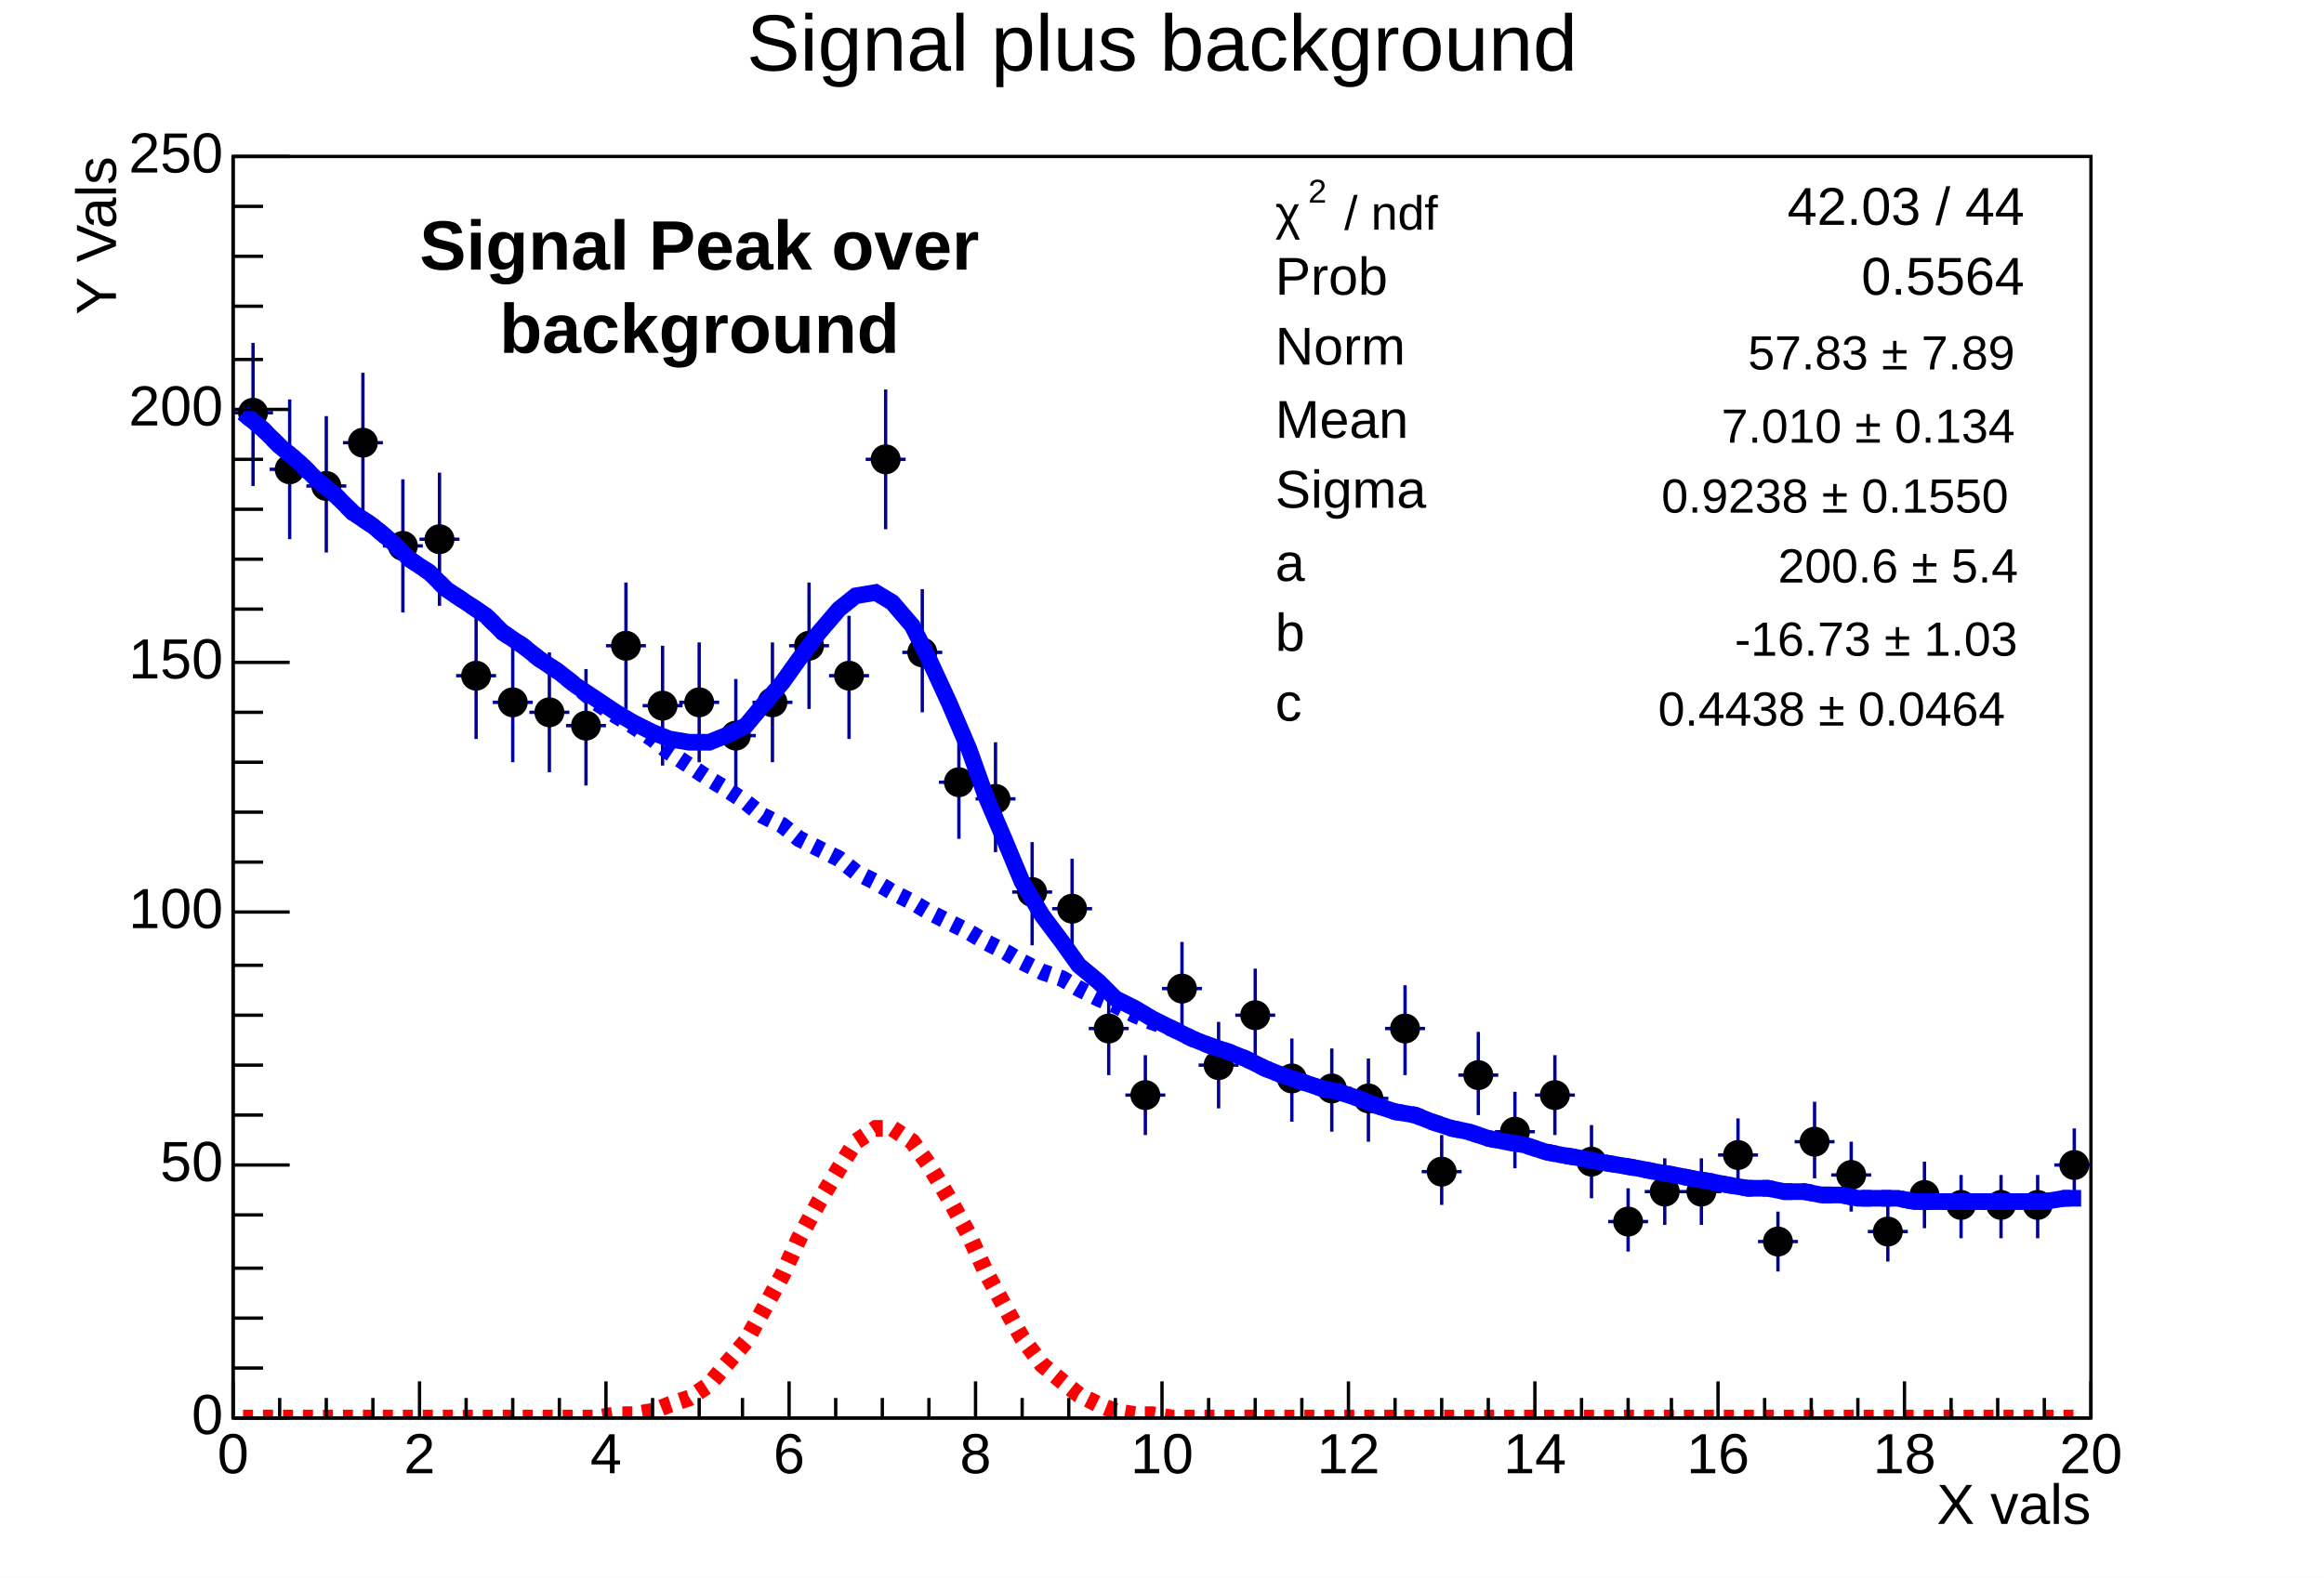
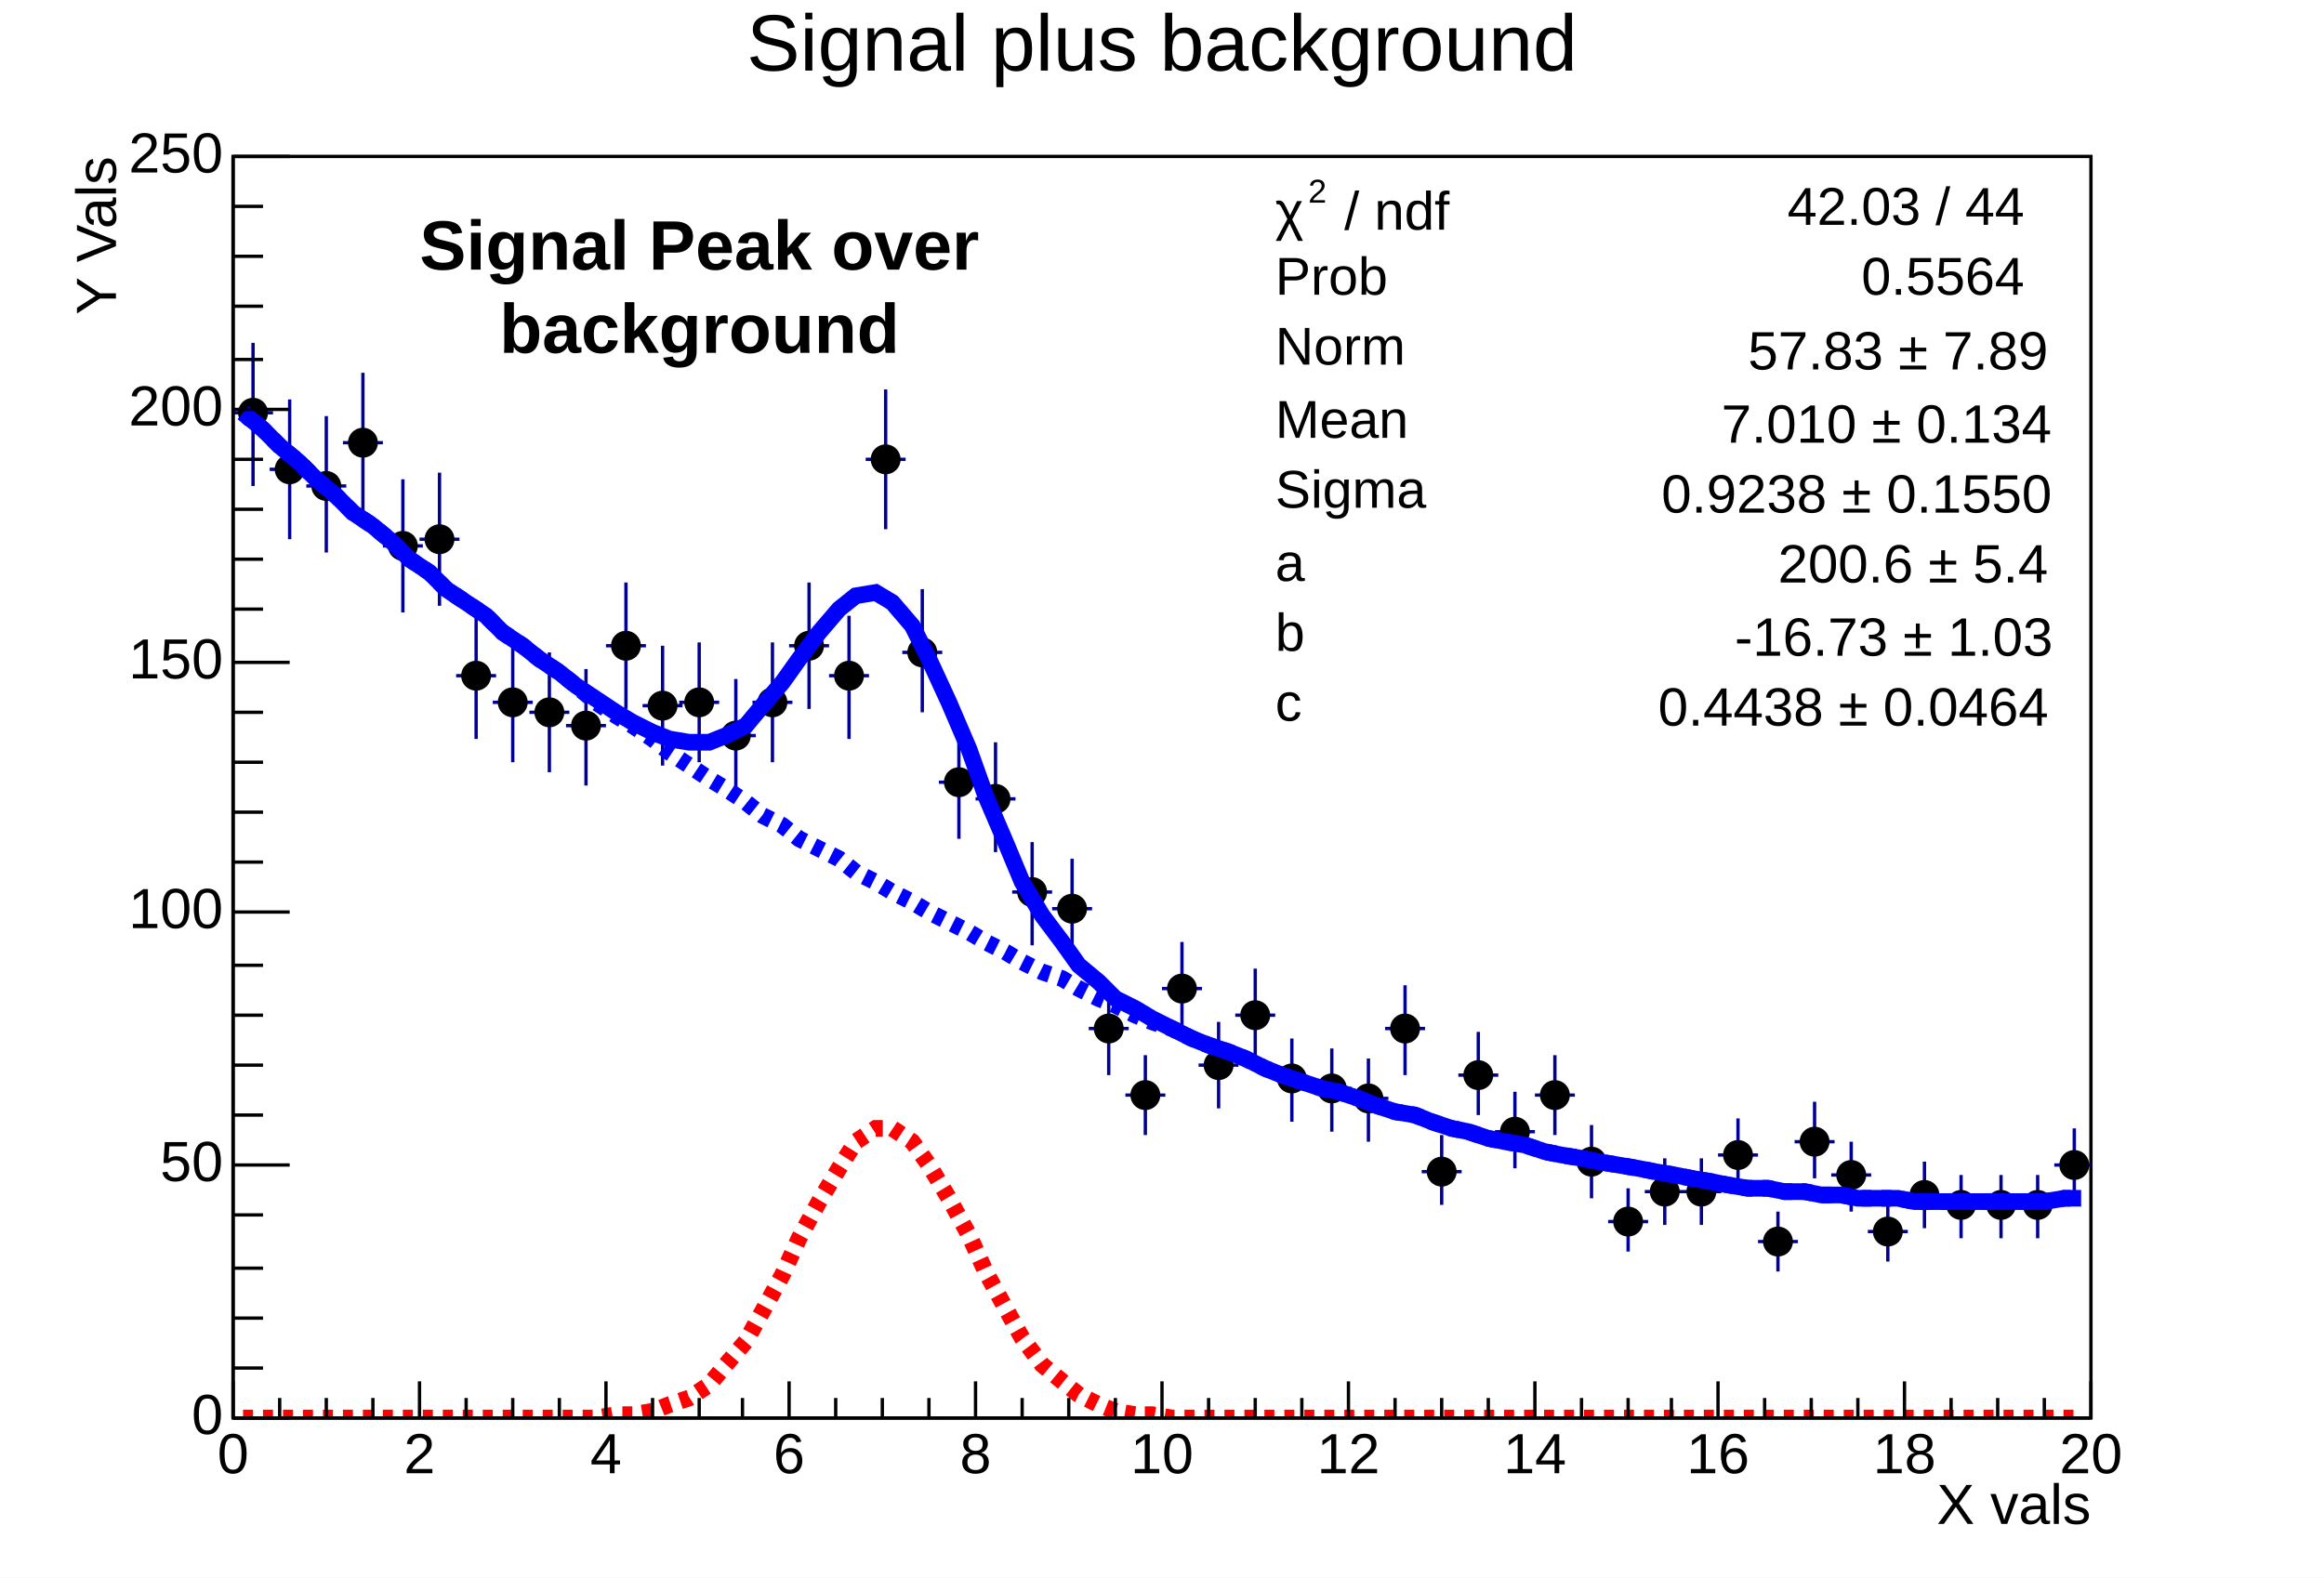
<svg xmlns="http://www.w3.org/2000/svg" width="698" height="474" viewBox="0 0 698 474" preserveAspectRatio="none">
  <path d="M0,0H698V474H0Z" style="fill: white;" />
  <g>
    <g transform="translate(70,47)">
      <path d="M0,0H558V379H0Z" style="fill: white; stroke: black; stroke-width: 1;" />
      <svg x="0" y="0" overflow="hidden" width="558" height="379" viewBox="0 0 558 379">
        <g>
          <path d="M0,77h12M6,56v43M11,94h12M17,73v42M22,99h12M28,78v41M33,86h12M39,65v42M45,117h12M51,97v40M56,115h12M62,95v40M67,156h12M73,138v37M78,164h12M84,146v36M89,167h12M95,149v36M100,171h12M106,154v35M112,147h12M118,128v38M123,165h12M129,147v36M134,164h12M140,146v36M145,174h12M151,157v35M156,164h12M162,146v36M167,147h12M173,128v38M179,156h12M185,138v37M190,91h12M196,70v42M201,149h12M207,130v37M212,188h12M218,171v34M223,193h12M229,176v33M234,221h12M240,206v31M246,226h12M252,211v30M257,262h12M263,249v27M268,282h12M274,270v24M279,250h12M285,236v28M290,273h12M296,260v26M301,258h12M307,244v27M312,277h12M318,265v25M324,280h12M330,268v25M335,283h12M341,271v25M346,262h12M352,249v27M357,305h12M363,294v21M368,276h12M374,263v25M379,293h12M385,281v23M391,282h12M397,270v24M402,302h12M408,291v22M413,320h12M419,310v19M424,311h12M430,301v20M435,311h12M441,301v20M446,300h12M452,289v22M458,326h12M464,317v18M469,296h12M475,284v23M480,306h12M486,296v21M491,323h12M497,314v18M502,312h12M508,302v20M513,315h12M519,306v19M525,315h12M531,306v19M536,315h12M542,306v19M547,303h12M553,292v22" style="stroke: rgb(0, 0, 153); stroke-width: 1;" />
          <path d="M2,77a4,4,0,1,0,8,0a4,4,0,1,0,-8,0zM13,94a4,4,0,1,0,8,0a4,4,0,1,0,-8,0zM24,99a4,4,0,1,0,8,0a4,4,0,1,0,-8,0zM35,86a4,4,0,1,0,8,0a4,4,0,1,0,-8,0zM47,117a4,4,0,1,0,8,0a4,4,0,1,0,-8,0zM58,115a4,4,0,1,0,8,0a4,4,0,1,0,-8,0zM69,156a4,4,0,1,0,8,0a4,4,0,1,0,-8,0zM80,164a4,4,0,1,0,8,0a4,4,0,1,0,-8,0zM91,167a4,4,0,1,0,8,0a4,4,0,1,0,-8,0zM102,171a4,4,0,1,0,8,0a4,4,0,1,0,-8,0zM114,147a4,4,0,1,0,8,0a4,4,0,1,0,-8,0zM125,165a4,4,0,1,0,8,0a4,4,0,1,0,-8,0zM136,164a4,4,0,1,0,8,0a4,4,0,1,0,-8,0zM147,174a4,4,0,1,0,8,0a4,4,0,1,0,-8,0zM158,164a4,4,0,1,0,8,0a4,4,0,1,0,-8,0zM169,147a4,4,0,1,0,8,0a4,4,0,1,0,-8,0zM181,156a4,4,0,1,0,8,0a4,4,0,1,0,-8,0zM192,91a4,4,0,1,0,8,0a4,4,0,1,0,-8,0zM203,149a4,4,0,1,0,8,0a4,4,0,1,0,-8,0zM214,188a4,4,0,1,0,8,0a4,4,0,1,0,-8,0zM225,193a4,4,0,1,0,8,0a4,4,0,1,0,-8,0zM236,221a4,4,0,1,0,8,0a4,4,0,1,0,-8,0zM248,226a4,4,0,1,0,8,0a4,4,0,1,0,-8,0zM259,262a4,4,0,1,0,8,0a4,4,0,1,0,-8,0zM270,282a4,4,0,1,0,8,0a4,4,0,1,0,-8,0zM281,250a4,4,0,1,0,8,0a4,4,0,1,0,-8,0zM292,273a4,4,0,1,0,8,0a4,4,0,1,0,-8,0zM303,258a4,4,0,1,0,8,0a4,4,0,1,0,-8,0zM314,277a4,4,0,1,0,8,0a4,4,0,1,0,-8,0zM326,280a4,4,0,1,0,8,0a4,4,0,1,0,-8,0zM337,283a4,4,0,1,0,8,0a4,4,0,1,0,-8,0zM348,262a4,4,0,1,0,8,0a4,4,0,1,0,-8,0zM359,305a4,4,0,1,0,8,0a4,4,0,1,0,-8,0zM370,276a4,4,0,1,0,8,0a4,4,0,1,0,-8,0zM381,293a4,4,0,1,0,8,0a4,4,0,1,0,-8,0zM393,282a4,4,0,1,0,8,0a4,4,0,1,0,-8,0zM404,302a4,4,0,1,0,8,0a4,4,0,1,0,-8,0zM415,320a4,4,0,1,0,8,0a4,4,0,1,0,-8,0zM426,311a4,4,0,1,0,8,0a4,4,0,1,0,-8,0zM437,311a4,4,0,1,0,8,0a4,4,0,1,0,-8,0zM448,300a4,4,0,1,0,8,0a4,4,0,1,0,-8,0zM460,326a4,4,0,1,0,8,0a4,4,0,1,0,-8,0zM471,296a4,4,0,1,0,8,0a4,4,0,1,0,-8,0zM482,306a4,4,0,1,0,8,0a4,4,0,1,0,-8,0zM493,323a4,4,0,1,0,8,0a4,4,0,1,0,-8,0zM504,312a4,4,0,1,0,8,0a4,4,0,1,0,-8,0zM515,315a4,4,0,1,0,8,0a4,4,0,1,0,-8,0zM527,315a4,4,0,1,0,8,0a4,4,0,1,0,-8,0zM538,315a4,4,0,1,0,8,0a4,4,0,1,0,-8,0zM549,303a4,4,0,1,0,8,0a4,4,0,1,0,-8,0z" style="stroke: black; fill: black;" />
        </g>
        <g>
          <path d="M3,77l6,5l5,5l6,5l5,5l6,5l5,5l6,4l6,5l5,5l6,4l5,5l6,4l6,4l5,5l6,4l5,4l6,4l5,4l6,4l6,4l5,3l6,3l5,2l6,1h6l5,-2l6,-3l5,-6l6,-7l5,-7l6,-8l6,-7l5,-4l6,-1l5,3l6,7l5,10l6,13l6,14l5,14l6,14l5,12l6,10l6,8l5,7l6,5l5,5l6,3l5,3l6,3l6,3l5,2l6,2l5,2l6,3l5,2l6,2l6,2l5,1l6,2l5,2l6,2l6,1l5,2l6,2l5,1l6,2l5,1l6,1l6,2l5,1l6,1l5,1l6,1l6,1l5,1l6,1l5,1l6,1l5,1l6,1h6l5,1h6l5,1h6l5,1h6h6l5,1h6h5h6h6h5h6h5l6,-1h5" style="fill: none; stroke: blue; stroke-width: 5;" />
        </g>
        <g>
          <path d="M3,77l6,5l5,5l6,5l5,5l6,5l5,5l6,4l6,5l5,5l6,4l5,5l6,4l6,4l5,5l6,4l5,4l6,4l5,4l6,5l6,4l5,3l6,4l5,4l6,4l6,4l5,3l6,4l5,4l6,3l5,4l6,3l6,3l5,4l6,3l5,3l6,3l5,3l6,3l6,3l5,3l6,3l5,3l6,3l6,2l5,3l6,3l5,2l6,3l5,2l6,2l6,3l5,2l6,2l5,2l6,3l5,2l6,2l6,2l5,1l6,2l5,2l6,2l6,1l5,2l6,2l5,1l6,2l5,1l6,1l6,2l5,1l6,1l5,1l6,1l6,1l5,1l6,1l5,1l6,1l5,1l6,1h6l5,1h6l5,1h6l5,1h6h6l5,1h6h5h6h6h5h6h5l6,-1h5" style="fill: none; stroke: blue; stroke-width: 5; stroke-dasharray: 3, 3;" />
        </g>
        <g>
          <path d="M3,379h6h5h6h5h6h5h6h6h5h6h5h6h6h5h6h5h6h5h6l6,-1h5l6,-1l5,-2l6,-2l6,-4l5,-6l6,-7l5,-9l6,-11l5,-11l6,-11l6,-10l5,-8l6,-4h5l6,4l5,7l6,10l6,11l5,11l6,11l5,9l6,8l6,5l5,4l6,3l5,2l6,1h5l6,1h6h5h6h5h6h5h6h6h5h6h5h6h6h5h6h5h6h5h6h6h5h6h5h6h6h5h6h5h6h5h6h6h5h6h5h6h5h6h6h5h6h5h6h6h5h6h5h6h5" style="fill: none; stroke: red; stroke-width: 5; stroke-dasharray: 3, 3;" />
        </g>
      </svg>
      <g>
        <g transform="translate(0,379)">
          <path d="M0,0h558M0,-11V0M14,-6V0M28,-6V0M42,-6V0M56,-11V0M70,-6V0M84,-6V0M98,-6V0M112,-11V0M126,-6V0M140,-6V0M153,-6V0M167,-11V0M181,-6V0M195,-6V0M209,-6V0M223,-11V0M237,-6V0M251,-6V0M265,-6V0M279,-11V0M293,-6V0M307,-6V0M321,-6V0M335,-11V0M349,-6V0M363,-6V0M377,-6V0M391,-11V0M405,-6V0M419,-6V0M432,-6V0M446,-11V0M460,-6V0M474,-6V0M488,-6V0M502,-11V0M516,-6V0M530,-6V0M544,-6V0M558,-11V0" style="stroke: black; stroke-width: 1;" />
          <g font-family="Arial" font-size="17" xml:space="preserve" fill="black" text-anchor="middle">
            <text dy=".8em" transform="translate(0,3)">0</text>
            <text dy=".8em" transform="translate(56,3)">2</text>
            <text dy=".8em" transform="translate(112,3)">4</text>
            <text dy=".8em" transform="translate(167,3)">6</text>
            <text dy=".8em" transform="translate(223,3)">8</text>
            <text dy=".8em" transform="translate(279,3)">10</text>
            <text dy=".8em" transform="translate(335,3)">12</text>
            <text dy=".8em" transform="translate(391,3)">14</text>
            <text dy=".8em" transform="translate(446,3)">16</text>
            <text dy=".8em" transform="translate(502,3)">18</text>
            <text dy=".8em" transform="translate(558,3)">20</text>
          </g>
          <g font-family="Arial" font-size="17" xml:space="preserve" transform="translate(558,27)">
            <text fill="black" text-anchor="end" dominant-baseline="middle">X vals</text>
          </g>
        </g>
        <g>
          <path d="M0,0v379M17,379H0M9,364H0M9,349H0M9,334H0M9,318H0M17,303H0M9,288H0M9,273H0M9,258H0M9,243H0M17,227H0M9,212H0M9,197H0M9,182H0M9,167H0M17,152H0M9,136H0M9,121H0M9,106H0M9,91H0M17,76H0M9,61H0M9,45H0M9,30H0M9,15H0M17,0H0" style="stroke: black; stroke-width: 1;" />
          <g font-family="Arial" font-size="17" xml:space="preserve" fill="black" text-anchor="end">
            <text dominant-baseline="middle" transform="translate(-3,379)">0</text>
            <text dominant-baseline="middle" transform="translate(-3,303)">50</text>
            <text dominant-baseline="middle" transform="translate(-3,227)">100</text>
            <text dominant-baseline="middle" transform="translate(-3,152)">150</text>
            <text dominant-baseline="middle" transform="translate(-3,76)">200</text>
            <text dominant-baseline="middle" transform="translate(-3)">250</text>
          </g>
          <g font-family="Arial" font-size="17" xml:space="preserve" transform="translate(-40)">
            <text fill="black" text-anchor="end" dominant-baseline="middle" transform="rotate(270)">Y Vals</text>
          </g>
        </g>
      </g>
    </g>
    <g transform="translate(370,52)" font-family="Arial" font-size="16" xml:space="preserve">
      <path d="M0,0H251V171H0Z" style="fill: white;" />
      <g transform="translate(13,17) scale(0.902)">
-         <text fill="black">χ</text>
+         <text fill="black" font-size="18">χ</text>
        <text fill="black" font-size="11" transform="translate(11,-9)">2</text>
-         <text fill="black" x="23">/ ndf</text>
+         <text fill="black" font-size="18" x="23">/ ndf</text>
      </g>
      <text fill="black" text-anchor="end" dominant-baseline="middle" transform="translate(238,11)">42.03 / 44</text>
      <text fill="black" text-anchor="start" dominant-baseline="middle" transform="translate(13,32)">Prob</text>
      <text fill="black" text-anchor="end" dominant-baseline="middle" transform="translate(238,32)">0.5564</text>
      <text fill="black" text-anchor="start" dominant-baseline="middle" transform="translate(13,53)">Norm</text>
      <g transform="translate(155,59) scale(0.902)">
-         <text fill="black">57.83 ± 7.89</text>
+         <text fill="black" font-size="18">57.83 ± 7.89</text>
      </g>
      <text fill="black" text-anchor="start" dominant-baseline="middle" transform="translate(13,75)">Mean</text>
      <g transform="translate(147,81) scale(0.902)">
-         <text fill="black">7.010 ± 0.134</text>
+         <text fill="black" font-size="18">7.010 ± 0.134</text>
      </g>
      <text fill="black" text-anchor="start" dominant-baseline="middle" transform="translate(13,96)">Sigma</text>
      <g transform="translate(129,102) scale(0.902)">
-         <text fill="black">0.9238 ± 0.1550</text>
+         <text fill="black" font-size="18">0.9238 ± 0.1550</text>
      </g>
      <text fill="black" text-anchor="start" dominant-baseline="middle" transform="translate(13,118)">a</text>
      <g transform="translate(164,123) scale(0.902)">
-         <text fill="black">200.6 ± 5.4</text>
+         <text fill="black" font-size="18">200.6 ± 5.4</text>
      </g>
      <text fill="black" text-anchor="start" dominant-baseline="middle" transform="translate(13,139)">b</text>
      <g transform="translate(151,145) scale(0.902)">
-         <text fill="black">-16.73 ± 1.03</text>
+         <text fill="black" font-size="18">-16.73 ± 1.03</text>
      </g>
      <text fill="black" text-anchor="start" dominant-baseline="middle" transform="translate(13,160)">c</text>
      <g transform="translate(128,166) scale(0.902)">
-         <text fill="black">0.4438 ± 0.0464</text>
+         <text fill="black" font-size="18">0.4438 ± 0.0464</text>
      </g>
    </g>
    <g transform="translate(70,2)" font-family="Arial" font-size="24" xml:space="preserve">
      <text fill="black" text-anchor="middle" dy=".8em" transform="translate(279)">Signal plus background</text>
    </g>
    <g font-family="Arial" font-size="21" xml:space="preserve" font-weight="bold">
      <g transform="translate(126,93)">
-         <text fill="black" transform="translate(0,-12)">Signal Peak over</text>
-         <text fill="black" transform="translate(24,13)">background</text>
+         <text fill="black" font-size="21" transform="translate(0,-12)">Signal Peak over</text>
+         <text fill="black" font-size="21" transform="translate(24,13)">background</text>
      </g>
    </g>
  </g>
</svg>
